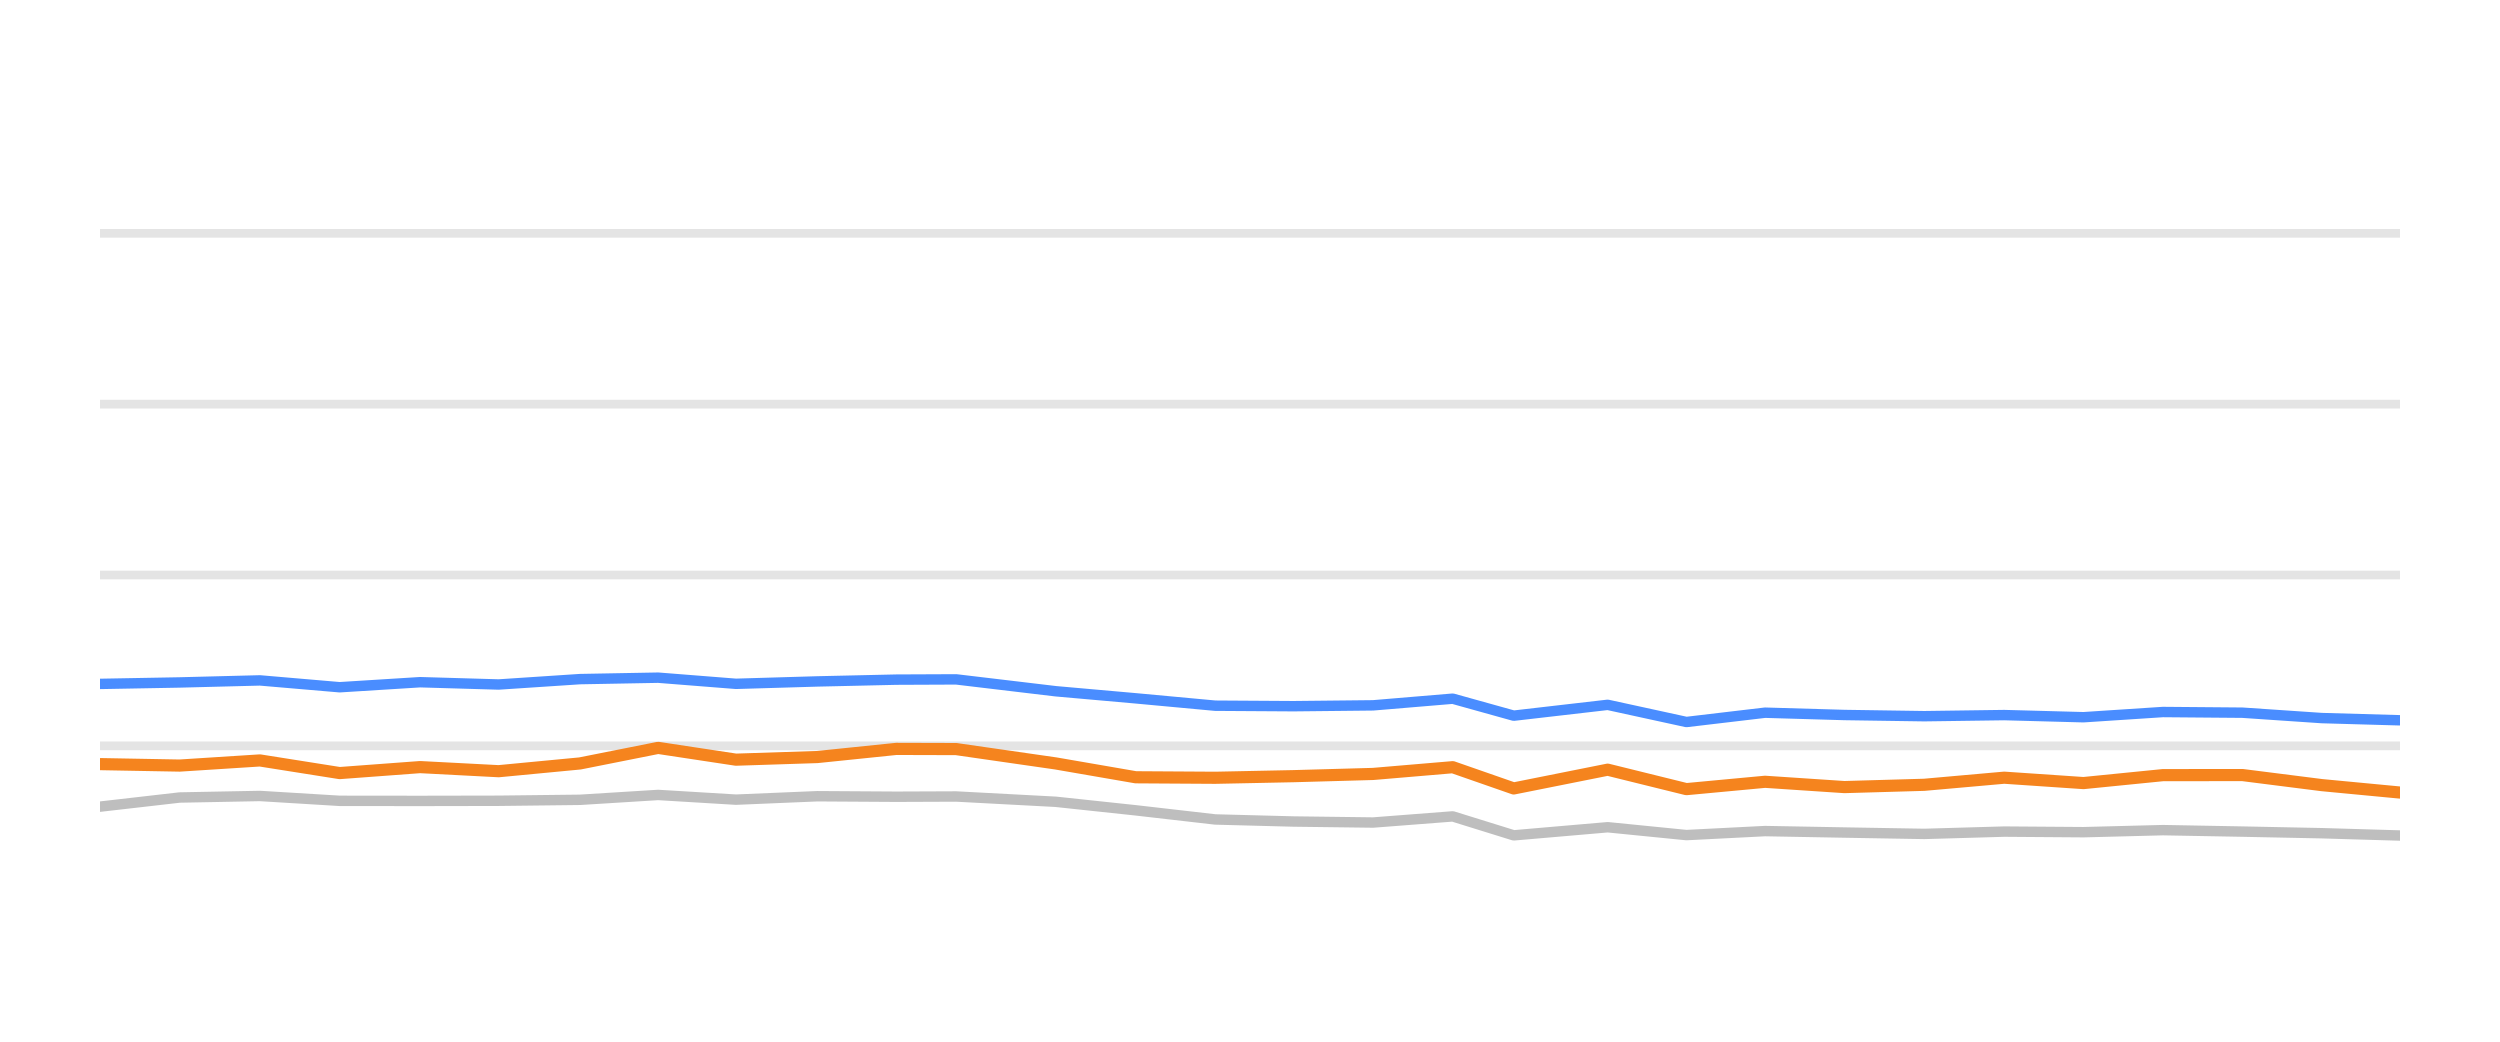
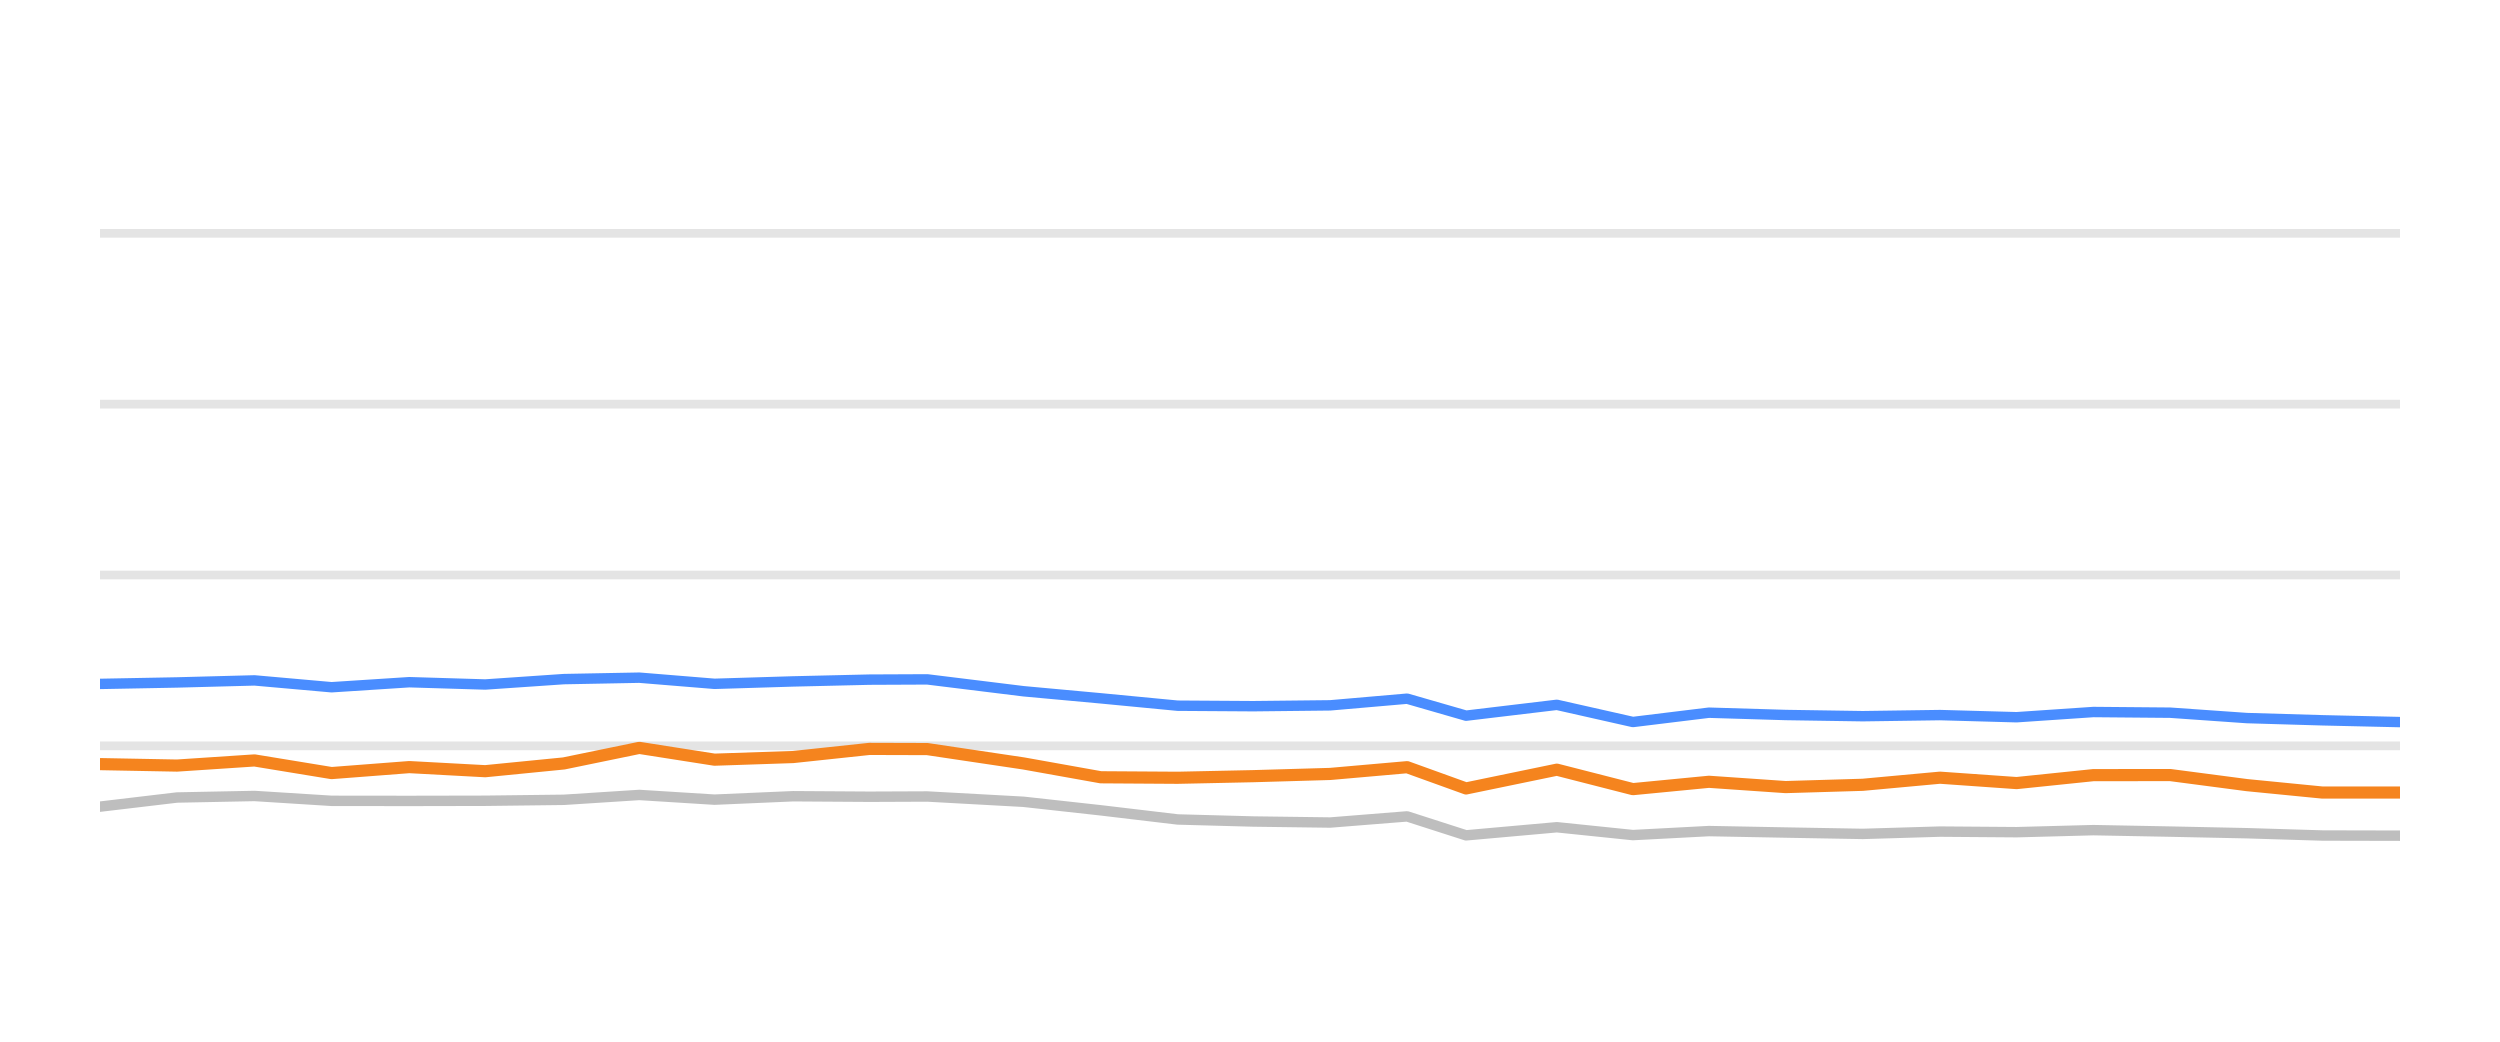
<svg xmlns="http://www.w3.org/2000/svg" width="144pt" height="60pt" viewBox="0 0 144 60" version="1.1">
  <defs>
    <style type="text/css">*{stroke-linejoin: round; stroke-linecap: butt}</style>
  </defs>
  <g id="figure_1">
    <g id="patch_1">
      <path d="M 0 60  L 144 60  L 144 0  L 0 0  L 0 60  z " style="fill: none; opacity: 0" />
    </g>
    <g id="axes_1">
      <g id="patch_2">
        <path d="M 5.76 52.8  L 138.24 52.8  L 138.24 3.6  L 5.76 3.6  L 5.76 52.8  z " style="fill: none" />
      </g>
      <g id="matplotlib.axis_1" />
      <g id="matplotlib.axis_2" />
      <g id="line2d_1">
-         <path d="M 5.76 42.96  L 138.24 42.96  " clip-path="url(#p1e2dad4373)" style="fill: none; stroke: #b2b2b2; stroke-opacity: 0.35; stroke-width: 0.5; stroke-linecap: square" />
+         <path d="M 5.76 42.96  L 138.24 42.96  " clip-path="url(#pa5de85d9d1)" style="fill: none; stroke: #b2b2b2; stroke-opacity: 0.35; stroke-width: 0.5; stroke-linecap: square" />
      </g>
      <g id="line2d_2">
-         <path d="M 5.76 33.12  L 138.24 33.12  " clip-path="url(#p1e2dad4373)" style="fill: none; stroke: #b2b2b2; stroke-opacity: 0.35; stroke-width: 0.5; stroke-linecap: square" />
+         <path d="M 5.76 33.12  L 138.24 33.12  " clip-path="url(#pa5de85d9d1)" style="fill: none; stroke: #b2b2b2; stroke-opacity: 0.35; stroke-width: 0.5; stroke-linecap: square" />
      </g>
      <g id="line2d_3">
-         <path d="M 5.76 23.28  L 138.24 23.28  " clip-path="url(#p1e2dad4373)" style="fill: none; stroke: #b2b2b2; stroke-opacity: 0.35; stroke-width: 0.5; stroke-linecap: square" />
+         <path d="M 5.76 23.28  L 138.24 23.28  " clip-path="url(#pa5de85d9d1)" style="fill: none; stroke: #b2b2b2; stroke-opacity: 0.35; stroke-width: 0.5; stroke-linecap: square" />
      </g>
      <g id="line2d_4">
-         <path d="M 5.76 13.44  L 138.24 13.44  " clip-path="url(#p1e2dad4373)" style="fill: none; stroke: #b2b2b2; stroke-opacity: 0.35; stroke-width: 0.5; stroke-linecap: square" />
+         <path d="M 5.76 13.44  L 138.24 13.44  " clip-path="url(#pa5de85d9d1)" style="fill: none; stroke: #b2b2b2; stroke-opacity: 0.35; stroke-width: 0.5; stroke-linecap: square" />
      </g>
      <g id="line2d_5">
-         <path d="M 5.76 46.463  L 10.347 45.937  L 14.97 45.848  L 19.564 46.128  L 24.196 46.133  L 28.724 46.124  L 33.408 46.069  L 37.908 45.789  L 42.391 46.06  L 47.078 45.863  L 51.624 45.892  L 55.073 45.878  L 60.813 46.183  L 65.419 46.675  L 69.999 47.201  L 74.508 47.319  L 79.09 47.378  L 83.677 47.024  L 87.191 48.116  L 92.603 47.649  L 97.137 48.101  L 101.668 47.87  L 106.238 47.954  L 110.836 48.033  L 115.443 47.9  L 120.008 47.934  L 124.583 47.816  L 129.163 47.9  L 133.735 47.993  L 138.24 48.126  " clip-path="url(#p1e2dad4373)" style="fill: none; stroke: #bebebe; stroke-width: 0.6; stroke-linecap: round" />
+         <path d="M 5.76 46.463  L 10.192 45.937  L 14.659 45.848  L 19.098 46.128  L 23.574 46.133  L 27.95 46.124  L 32.476 46.069  L 36.824 45.789  L 41.156 46.06  L 45.685 45.863  L 50.077 45.892  L 53.41 45.878  L 58.956 46.183  L 63.407 46.675  L 67.833 47.201  L 72.19 47.319  L 76.618 47.378  L 81.05 47.024  L 84.445 48.116  L 89.675 47.649  L 94.056 48.101  L 98.434 47.87  L 102.85 47.954  L 107.293 48.033  L 111.744 47.9  L 116.155 47.934  L 120.577 47.816  L 125.002 47.9  L 129.42 47.993  L 133.773 48.126  L 138.24 48.136  " clip-path="url(#pa5de85d9d1)" style="fill: none; stroke: #bebebe; stroke-width: 0.6; stroke-linecap: round" />
      </g>
      <g id="line2d_6">
-         <path d="M 5.76 39.393  L 10.347 39.309  L 14.97 39.191  L 19.564 39.585  L 24.196 39.295  L 28.724 39.427  L 33.408 39.117  L 37.908 39.034  L 42.391 39.388  L 47.078 39.25  L 51.624 39.147  L 55.073 39.132  L 60.813 39.816  L 65.419 40.224  L 69.999 40.648  L 74.508 40.677  L 79.09 40.628  L 83.677 40.244  L 87.191 41.223  L 92.603 40.598  L 97.137 41.587  L 101.668 41.051  L 106.238 41.184  L 110.836 41.253  L 115.443 41.189  L 120.008 41.312  L 124.583 41.012  L 129.163 41.051  L 133.735 41.361  L 138.24 41.489  " clip-path="url(#p1e2dad4373)" style="fill: none; stroke: #4a8dff; stroke-width: 0.6; stroke-linecap: round" />
+         <path d="M 5.76 39.393  L 10.192 39.309  L 14.659 39.191  L 19.098 39.585  L 23.574 39.295  L 27.95 39.427  L 32.476 39.117  L 36.824 39.034  L 41.156 39.388  L 45.685 39.25  L 50.077 39.147  L 53.41 39.132  L 58.956 39.816  L 63.407 40.224  L 67.833 40.648  L 72.19 40.677  L 76.618 40.628  L 81.05 40.244  L 84.445 41.223  L 89.675 40.598  L 94.056 41.587  L 98.434 41.051  L 102.85 41.184  L 107.293 41.253  L 111.744 41.189  L 116.155 41.312  L 120.577 41.012  L 125.002 41.051  L 129.42 41.361  L 133.773 41.489  L 138.24 41.592  " clip-path="url(#pa5de85d9d1)" style="fill: none; stroke: #4a8dff; stroke-width: 0.6; stroke-linecap: round" />
      </g>
      <g id="line2d_7">
-         <path d="M 5.76 44.013  L 10.347 44.097  L 14.97 43.801  L 19.564 44.529  L 24.196 44.185  L 28.724 44.421  L 33.408 43.974  L 37.908 43.078  L 42.391 43.757  L 47.078 43.605  L 51.624 43.137  L 55.073 43.147  L 60.813 43.974  L 65.419 44.771  L 69.999 44.8  L 74.508 44.707  L 79.09 44.579  L 83.677 44.19  L 87.191 45.415  L 92.603 44.333  L 97.137 45.454  L 101.668 45.031  L 106.238 45.336  L 110.836 45.204  L 115.443 44.795  L 120.008 45.105  L 124.583 44.648  L 129.163 44.643  L 133.735 45.223  L 138.24 45.651  " clip-path="url(#p1e2dad4373)" style="fill: none; stroke: #f5841e; stroke-width: 0.7; stroke-linecap: round" />
+         <path d="M 5.76 44.013  L 10.192 44.097  L 14.659 43.801  L 19.098 44.529  L 23.574 44.185  L 27.95 44.421  L 32.476 43.974  L 36.824 43.078  L 41.156 43.757  L 45.685 43.605  L 50.077 43.137  L 53.41 43.147  L 58.956 43.974  L 63.407 44.771  L 67.833 44.8  L 72.19 44.707  L 76.618 44.579  L 81.05 44.19  L 84.445 45.415  L 89.675 44.333  L 94.056 45.454  L 98.434 45.031  L 102.85 45.336  L 107.293 45.204  L 111.744 44.795  L 116.155 45.105  L 120.577 44.648  L 125.002 44.643  L 129.42 45.223  L 133.773 45.651  L 138.24 45.651  " clip-path="url(#pa5de85d9d1)" style="fill: none; stroke: #f5841e; stroke-width: 0.7; stroke-linecap: round" />
      </g>
    </g>
  </g>
  <defs>
-     <clipPath id="p1e2dad4373">
+     <clipPath id="pa5de85d9d1">
      <rect x="5.76" y="3.6" width="132.48" height="49.2" />
    </clipPath>
  </defs>
</svg>
